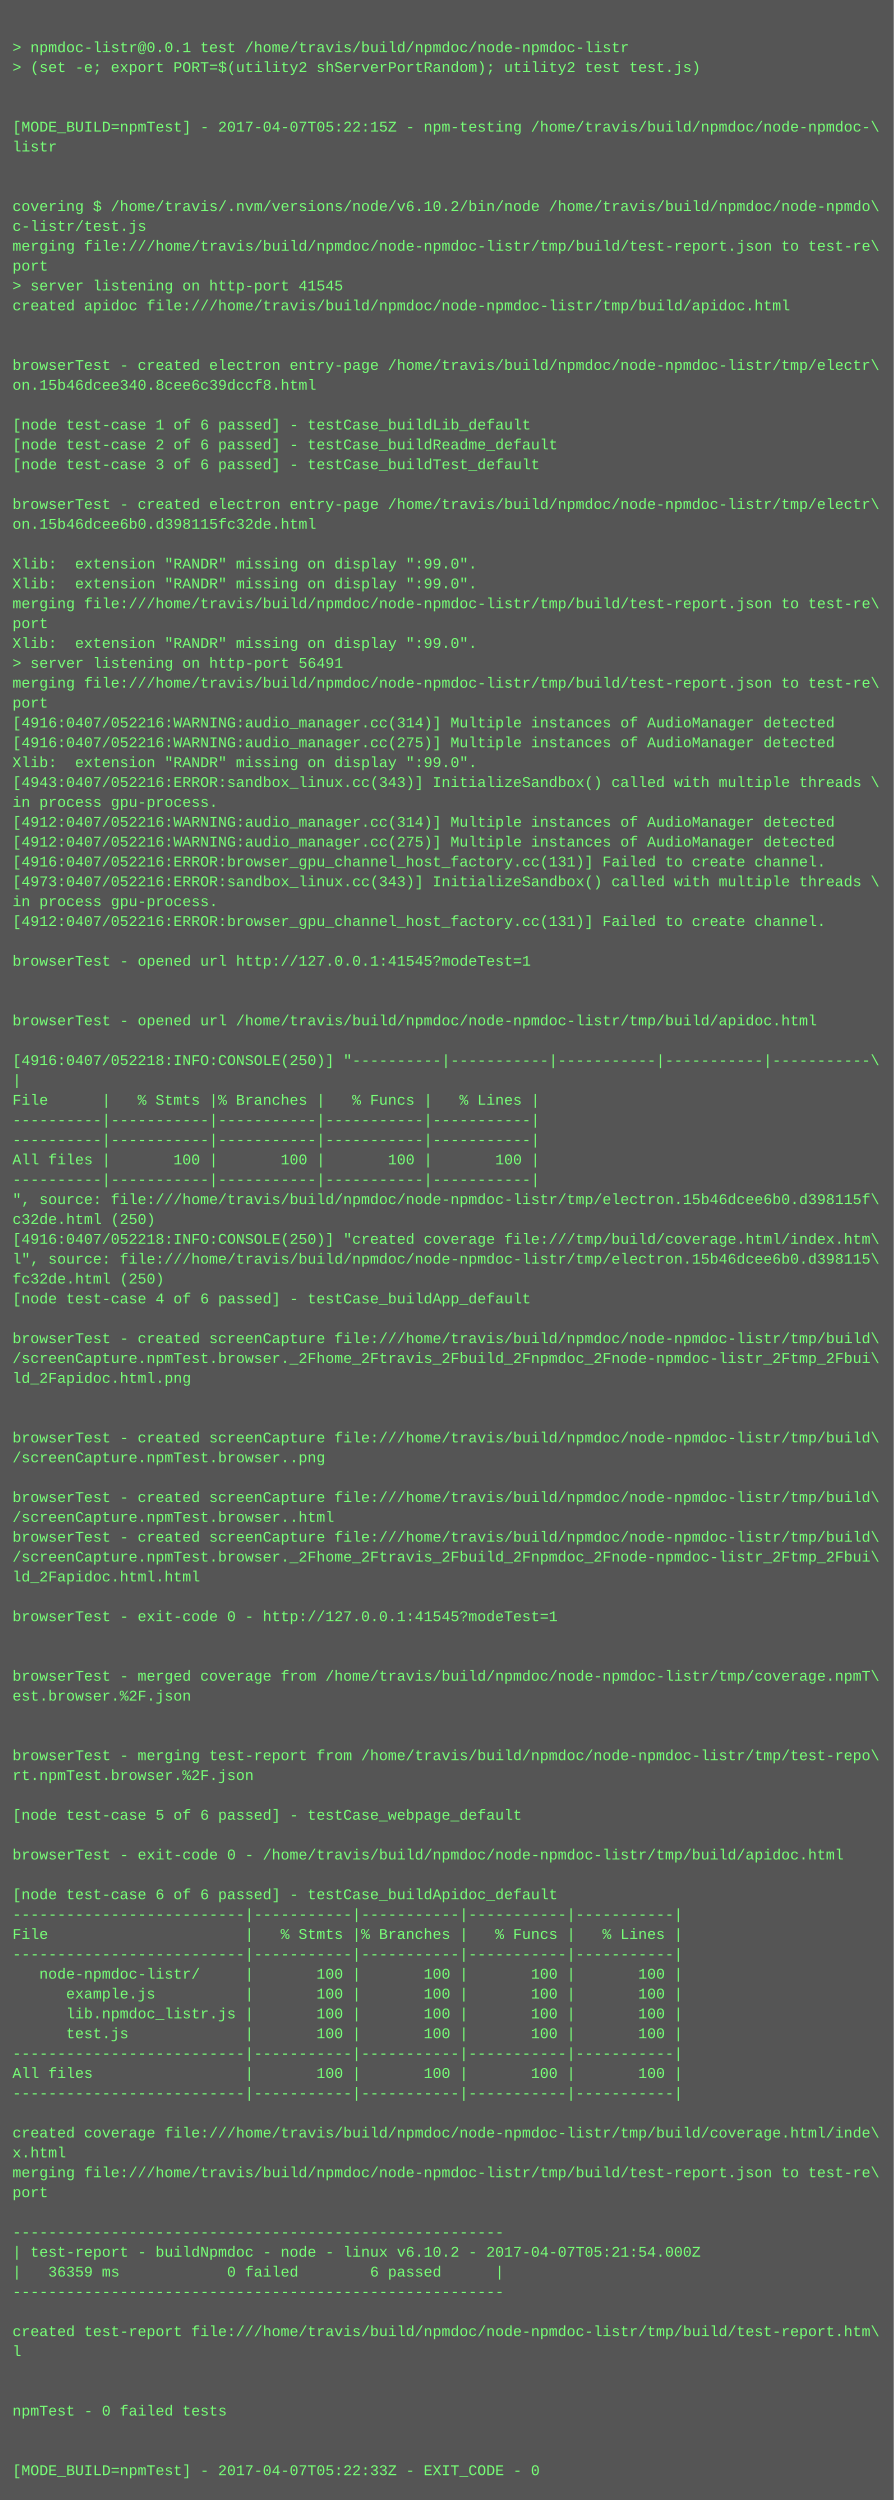
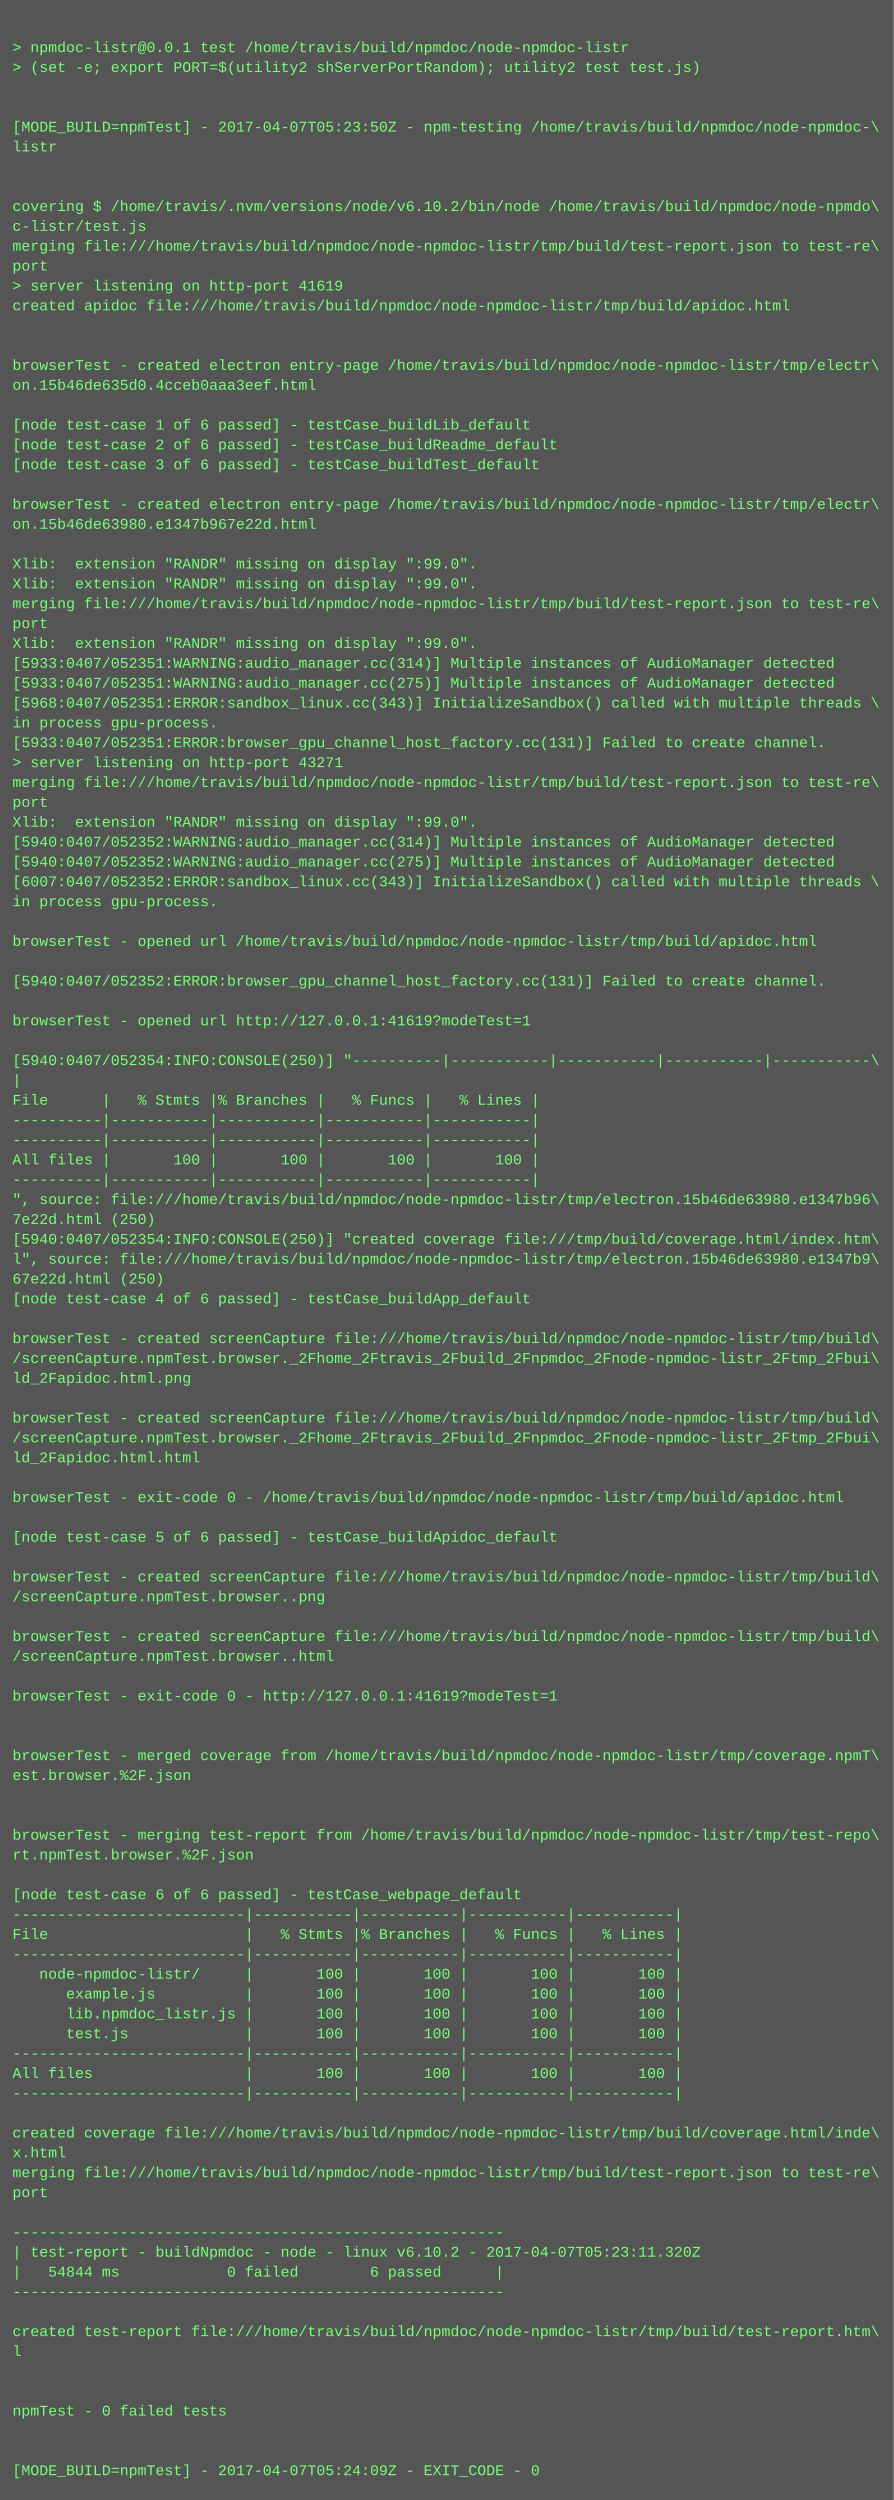
<svg xmlns="http://www.w3.org/2000/svg" height="2014" width="720">
  <rect height="2014" fill="#555" width="720" />
  <text fill="#7f7" font-family="Courier New" font-size="12" xml:space="preserve">
    <tspan x="10" y="26" />
    <tspan x="10" y="42">&gt; npmdoc-listr@0.0.1 test /home/travis/build/npmdoc/node-npmdoc-listr</tspan>
    <tspan x="10" y="58">&gt; (set -e; export PORT=$(utility2 shServerPortRandom); utility2 test test.js)</tspan>
    <tspan x="10" y="74" />
    <tspan x="10" y="90" />
-     <tspan x="10" y="106">[MODE_BUILD=npmTest] - 2017-04-07T05:22:15Z - npm-testing /home/travis/build/npmdoc/node-npmdoc-\</tspan>
+     <tspan x="10" y="106">[MODE_BUILD=npmTest] - 2017-04-07T05:23:50Z - npm-testing /home/travis/build/npmdoc/node-npmdoc-\</tspan>
    <tspan x="10" y="122">listr</tspan>
    <tspan x="10" y="138" />
    <tspan x="10" y="154" />
    <tspan x="10" y="170">covering $ /home/travis/.nvm/versions/node/v6.10.2/bin/node /home/travis/build/npmdoc/node-npmdo\</tspan>
    <tspan x="10" y="186">c-listr/test.js</tspan>
    <tspan x="10" y="202">merging file:///home/travis/build/npmdoc/node-npmdoc-listr/tmp/build/test-report.json to test-re\</tspan>
    <tspan x="10" y="218">port</tspan>
-     <tspan x="10" y="234">&gt; server listening on http-port 41545</tspan>
+     <tspan x="10" y="234">&gt; server listening on http-port 41619</tspan>
    <tspan x="10" y="250">created apidoc file:///home/travis/build/npmdoc/node-npmdoc-listr/tmp/build/apidoc.html</tspan>
    <tspan x="10" y="266" />
    <tspan x="10" y="282" />
    <tspan x="10" y="298">browserTest - created electron entry-page /home/travis/build/npmdoc/node-npmdoc-listr/tmp/electr\</tspan>
-     <tspan x="10" y="314">on.15b46dcee340.8cee6c39dccf8.html</tspan>
+     <tspan x="10" y="314">on.15b46de635d0.4cceb0aaa3eef.html</tspan>
    <tspan x="10" y="330" />
    <tspan x="10" y="346">[node test-case 1 of 6 passed] - testCase_buildLib_default</tspan>
    <tspan x="10" y="362">[node test-case 2 of 6 passed] - testCase_buildReadme_default</tspan>
    <tspan x="10" y="378">[node test-case 3 of 6 passed] - testCase_buildTest_default</tspan>
    <tspan x="10" y="394" />
    <tspan x="10" y="410">browserTest - created electron entry-page /home/travis/build/npmdoc/node-npmdoc-listr/tmp/electr\</tspan>
-     <tspan x="10" y="426">on.15b46dcee6b0.d398115fc32de.html</tspan>
+     <tspan x="10" y="426">on.15b46de63980.e1347b967e22d.html</tspan>
    <tspan x="10" y="442" />
    <tspan x="10" y="458">Xlib:  extension "RANDR" missing on display ":99.0".</tspan>
    <tspan x="10" y="474">Xlib:  extension "RANDR" missing on display ":99.0".</tspan>
    <tspan x="10" y="490">merging file:///home/travis/build/npmdoc/node-npmdoc-listr/tmp/build/test-report.json to test-re\</tspan>
    <tspan x="10" y="506">port</tspan>
    <tspan x="10" y="522">Xlib:  extension "RANDR" missing on display ":99.0".</tspan>
-     <tspan x="10" y="538">&gt; server listening on http-port 56491</tspan>
-     <tspan x="10" y="554">merging file:///home/travis/build/npmdoc/node-npmdoc-listr/tmp/build/test-report.json to test-re\</tspan>
-     <tspan x="10" y="570">port</tspan>
-     <tspan x="10" y="586">[4916:0407/052216:WARNING:audio_manager.cc(314)] Multiple instances of AudioManager detected</tspan>
-     <tspan x="10" y="602">[4916:0407/052216:WARNING:audio_manager.cc(275)] Multiple instances of AudioManager detected</tspan>
-     <tspan x="10" y="618">Xlib:  extension "RANDR" missing on display ":99.0".</tspan>
-     <tspan x="10" y="634">[4943:0407/052216:ERROR:sandbox_linux.cc(343)] InitializeSandbox() called with multiple threads \</tspan>
-     <tspan x="10" y="650">in process gpu-process. </tspan>
-     <tspan x="10" y="666">[4912:0407/052216:WARNING:audio_manager.cc(314)] Multiple instances of AudioManager detected</tspan>
-     <tspan x="10" y="682">[4912:0407/052216:WARNING:audio_manager.cc(275)] Multiple instances of AudioManager detected</tspan>
-     <tspan x="10" y="698">[4916:0407/052216:ERROR:browser_gpu_channel_host_factory.cc(131)] Failed to create channel.</tspan>
-     <tspan x="10" y="714">[4973:0407/052216:ERROR:sandbox_linux.cc(343)] InitializeSandbox() called with multiple threads \</tspan>
+     <tspan x="10" y="538">[5933:0407/052351:WARNING:audio_manager.cc(314)] Multiple instances of AudioManager detected</tspan>
+     <tspan x="10" y="554">[5933:0407/052351:WARNING:audio_manager.cc(275)] Multiple instances of AudioManager detected</tspan>
+     <tspan x="10" y="570">[5968:0407/052351:ERROR:sandbox_linux.cc(343)] InitializeSandbox() called with multiple threads \</tspan>
+     <tspan x="10" y="586">in process gpu-process. </tspan>
+     <tspan x="10" y="602">[5933:0407/052351:ERROR:browser_gpu_channel_host_factory.cc(131)] Failed to create channel.</tspan>
+     <tspan x="10" y="618">&gt; server listening on http-port 43271</tspan>
+     <tspan x="10" y="634">merging file:///home/travis/build/npmdoc/node-npmdoc-listr/tmp/build/test-report.json to test-re\</tspan>
+     <tspan x="10" y="650">port</tspan>
+     <tspan x="10" y="666">Xlib:  extension "RANDR" missing on display ":99.0".</tspan>
+     <tspan x="10" y="682">[5940:0407/052352:WARNING:audio_manager.cc(314)] Multiple instances of AudioManager detected</tspan>
+     <tspan x="10" y="698">[5940:0407/052352:WARNING:audio_manager.cc(275)] Multiple instances of AudioManager detected</tspan>
+     <tspan x="10" y="714">[6007:0407/052352:ERROR:sandbox_linux.cc(343)] InitializeSandbox() called with multiple threads \</tspan>
    <tspan x="10" y="730">in process gpu-process. </tspan>
-     <tspan x="10" y="746">[4912:0407/052216:ERROR:browser_gpu_channel_host_factory.cc(131)] Failed to create channel.</tspan>
-     <tspan x="10" y="762" />
-     <tspan x="10" y="778">browserTest - opened url http://127.0.0.1:41545?modeTest=1</tspan>
-     <tspan x="10" y="794" />
+     <tspan x="10" y="746" />
+     <tspan x="10" y="762">browserTest - opened url /home/travis/build/npmdoc/node-npmdoc-listr/tmp/build/apidoc.html</tspan>
+     <tspan x="10" y="778" />
+     <tspan x="10" y="794">[5940:0407/052352:ERROR:browser_gpu_channel_host_factory.cc(131)] Failed to create channel.</tspan>
    <tspan x="10" y="810" />
-     <tspan x="10" y="826">browserTest - opened url /home/travis/build/npmdoc/node-npmdoc-listr/tmp/build/apidoc.html</tspan>
+     <tspan x="10" y="826">browserTest - opened url http://127.0.0.1:41619?modeTest=1</tspan>
    <tspan x="10" y="842" />
-     <tspan x="10" y="858">[4916:0407/052218:INFO:CONSOLE(250)] "----------|-----------|-----------|-----------|-----------\</tspan>
+     <tspan x="10" y="858">[5940:0407/052354:INFO:CONSOLE(250)] "----------|-----------|-----------|-----------|-----------\</tspan>
    <tspan x="10" y="874">|</tspan>
    <tspan x="10" y="890">File      |   % Stmts |% Branches |   % Funcs |   % Lines |</tspan>
    <tspan x="10" y="906">----------|-----------|-----------|-----------|-----------|</tspan>
    <tspan x="10" y="922">----------|-----------|-----------|-----------|-----------|</tspan>
    <tspan x="10" y="938">All files |       100 |       100 |       100 |       100 |</tspan>
    <tspan x="10" y="954">----------|-----------|-----------|-----------|-----------|</tspan>
-     <tspan x="10" y="970">", source: file:///home/travis/build/npmdoc/node-npmdoc-listr/tmp/electron.15b46dcee6b0.d398115f\</tspan>
-     <tspan x="10" y="986">c32de.html (250)</tspan>
-     <tspan x="10" y="1002">[4916:0407/052218:INFO:CONSOLE(250)] "created coverage file:///tmp/build/coverage.html/index.htm\</tspan>
-     <tspan x="10" y="1018">l", source: file:///home/travis/build/npmdoc/node-npmdoc-listr/tmp/electron.15b46dcee6b0.d398115\</tspan>
-     <tspan x="10" y="1034">fc32de.html (250)</tspan>
+     <tspan x="10" y="970">", source: file:///home/travis/build/npmdoc/node-npmdoc-listr/tmp/electron.15b46de63980.e1347b96\</tspan>
+     <tspan x="10" y="986">7e22d.html (250)</tspan>
+     <tspan x="10" y="1002">[5940:0407/052354:INFO:CONSOLE(250)] "created coverage file:///tmp/build/coverage.html/index.htm\</tspan>
+     <tspan x="10" y="1018">l", source: file:///home/travis/build/npmdoc/node-npmdoc-listr/tmp/electron.15b46de63980.e1347b9\</tspan>
+     <tspan x="10" y="1034">67e22d.html (250)</tspan>
    <tspan x="10" y="1050">[node test-case 4 of 6 passed] - testCase_buildApp_default</tspan>
    <tspan x="10" y="1066" />
    <tspan x="10" y="1082">browserTest - created screenCapture file:///home/travis/build/npmdoc/node-npmdoc-listr/tmp/build\</tspan>
    <tspan x="10" y="1098">/screenCapture.npmTest.browser._2Fhome_2Ftravis_2Fbuild_2Fnpmdoc_2Fnode-npmdoc-listr_2Ftmp_2Fbui\</tspan>
    <tspan x="10" y="1114">ld_2Fapidoc.html.png</tspan>
    <tspan x="10" y="1130" />
-     <tspan x="10" y="1146" />
-     <tspan x="10" y="1162">browserTest - created screenCapture file:///home/travis/build/npmdoc/node-npmdoc-listr/tmp/build\</tspan>
-     <tspan x="10" y="1178">/screenCapture.npmTest.browser..png</tspan>
+     <tspan x="10" y="1146">browserTest - created screenCapture file:///home/travis/build/npmdoc/node-npmdoc-listr/tmp/build\</tspan>
+     <tspan x="10" y="1162">/screenCapture.npmTest.browser._2Fhome_2Ftravis_2Fbuild_2Fnpmdoc_2Fnode-npmdoc-listr_2Ftmp_2Fbui\</tspan>
+     <tspan x="10" y="1178">ld_2Fapidoc.html.html</tspan>
    <tspan x="10" y="1194" />
-     <tspan x="10" y="1210">browserTest - created screenCapture file:///home/travis/build/npmdoc/node-npmdoc-listr/tmp/build\</tspan>
-     <tspan x="10" y="1226">/screenCapture.npmTest.browser..html</tspan>
-     <tspan x="10" y="1242">browserTest - created screenCapture file:///home/travis/build/npmdoc/node-npmdoc-listr/tmp/build\</tspan>
-     <tspan x="10" y="1258">/screenCapture.npmTest.browser._2Fhome_2Ftravis_2Fbuild_2Fnpmdoc_2Fnode-npmdoc-listr_2Ftmp_2Fbui\</tspan>
-     <tspan x="10" y="1274">ld_2Fapidoc.html.html</tspan>
-     <tspan x="10" y="1290" />
-     <tspan x="10" y="1306">browserTest - exit-code 0 - http://127.0.0.1:41545?modeTest=1</tspan>
-     <tspan x="10" y="1322" />
-     <tspan x="10" y="1338" />
-     <tspan x="10" y="1354">browserTest - merged coverage from /home/travis/build/npmdoc/node-npmdoc-listr/tmp/coverage.npmT\</tspan>
-     <tspan x="10" y="1370">est.browser.%2F.json</tspan>
+     <tspan x="10" y="1210">browserTest - exit-code 0 - /home/travis/build/npmdoc/node-npmdoc-listr/tmp/build/apidoc.html</tspan>
+     <tspan x="10" y="1226" />
+     <tspan x="10" y="1242">[node test-case 5 of 6 passed] - testCase_buildApidoc_default</tspan>
+     <tspan x="10" y="1258" />
+     <tspan x="10" y="1274">browserTest - created screenCapture file:///home/travis/build/npmdoc/node-npmdoc-listr/tmp/build\</tspan>
+     <tspan x="10" y="1290">/screenCapture.npmTest.browser..png</tspan>
+     <tspan x="10" y="1306" />
+     <tspan x="10" y="1322">browserTest - created screenCapture file:///home/travis/build/npmdoc/node-npmdoc-listr/tmp/build\</tspan>
+     <tspan x="10" y="1338">/screenCapture.npmTest.browser..html</tspan>
+     <tspan x="10" y="1354" />
+     <tspan x="10" y="1370">browserTest - exit-code 0 - http://127.0.0.1:41619?modeTest=1</tspan>
    <tspan x="10" y="1386" />
    <tspan x="10" y="1402" />
-     <tspan x="10" y="1418">browserTest - merging test-report from /home/travis/build/npmdoc/node-npmdoc-listr/tmp/test-repo\</tspan>
-     <tspan x="10" y="1434">rt.npmTest.browser.%2F.json</tspan>
+     <tspan x="10" y="1418">browserTest - merged coverage from /home/travis/build/npmdoc/node-npmdoc-listr/tmp/coverage.npmT\</tspan>
+     <tspan x="10" y="1434">est.browser.%2F.json</tspan>
    <tspan x="10" y="1450" />
-     <tspan x="10" y="1466">[node test-case 5 of 6 passed] - testCase_webpage_default</tspan>
-     <tspan x="10" y="1482" />
-     <tspan x="10" y="1498">browserTest - exit-code 0 - /home/travis/build/npmdoc/node-npmdoc-listr/tmp/build/apidoc.html</tspan>
+     <tspan x="10" y="1466" />
+     <tspan x="10" y="1482">browserTest - merging test-report from /home/travis/build/npmdoc/node-npmdoc-listr/tmp/test-repo\</tspan>
+     <tspan x="10" y="1498">rt.npmTest.browser.%2F.json</tspan>
    <tspan x="10" y="1514" />
-     <tspan x="10" y="1530">[node test-case 6 of 6 passed] - testCase_buildApidoc_default</tspan>
+     <tspan x="10" y="1530">[node test-case 6 of 6 passed] - testCase_webpage_default</tspan>
    <tspan x="10" y="1546">--------------------------|-----------|-----------|-----------|-----------|</tspan>
    <tspan x="10" y="1562">File                      |   % Stmts |% Branches |   % Funcs |   % Lines |</tspan>
    <tspan x="10" y="1578">--------------------------|-----------|-----------|-----------|-----------|</tspan>
    <tspan x="10" y="1594">   node-npmdoc-listr/     |       100 |       100 |       100 |       100 |</tspan>
    <tspan x="10" y="1610">      example.js          |       100 |       100 |       100 |       100 |</tspan>
    <tspan x="10" y="1626">      lib.npmdoc_listr.js |       100 |       100 |       100 |       100 |</tspan>
    <tspan x="10" y="1642">      test.js             |       100 |       100 |       100 |       100 |</tspan>
    <tspan x="10" y="1658">--------------------------|-----------|-----------|-----------|-----------|</tspan>
    <tspan x="10" y="1674">All files                 |       100 |       100 |       100 |       100 |</tspan>
    <tspan x="10" y="1690">--------------------------|-----------|-----------|-----------|-----------|</tspan>
    <tspan x="10" y="1706" />
    <tspan x="10" y="1722">created coverage file:///home/travis/build/npmdoc/node-npmdoc-listr/tmp/build/coverage.html/inde\</tspan>
    <tspan x="10" y="1738">x.html</tspan>
    <tspan x="10" y="1754">merging file:///home/travis/build/npmdoc/node-npmdoc-listr/tmp/build/test-report.json to test-re\</tspan>
    <tspan x="10" y="1770">port</tspan>
    <tspan x="10" y="1786" />
    <tspan x="10" y="1802">-------------------------------------------------------</tspan>
-     <tspan x="10" y="1818">| test-report - buildNpmdoc - node - linux v6.10.2 - 2017-04-07T05:21:54.000Z</tspan>
-     <tspan x="10" y="1834">|   36359 ms            0 failed        6 passed      |</tspan>
+     <tspan x="10" y="1818">| test-report - buildNpmdoc - node - linux v6.10.2 - 2017-04-07T05:23:11.320Z</tspan>
+     <tspan x="10" y="1834">|   54844 ms            0 failed        6 passed      |</tspan>
    <tspan x="10" y="1850">-------------------------------------------------------</tspan>
    <tspan x="10" y="1866" />
    <tspan x="10" y="1882">created test-report file:///home/travis/build/npmdoc/node-npmdoc-listr/tmp/build/test-report.htm\</tspan>
    <tspan x="10" y="1898">l</tspan>
    <tspan x="10" y="1914" />
    <tspan x="10" y="1930" />
    <tspan x="10" y="1946">npmTest - 0 failed tests</tspan>
    <tspan x="10" y="1962" />
    <tspan x="10" y="1978" />
-     <tspan x="10" y="1994">[MODE_BUILD=npmTest] - 2017-04-07T05:22:33Z - EXIT_CODE - 0</tspan>
+     <tspan x="10" y="1994">[MODE_BUILD=npmTest] - 2017-04-07T05:24:09Z - EXIT_CODE - 0</tspan>
  </text>
</svg>
